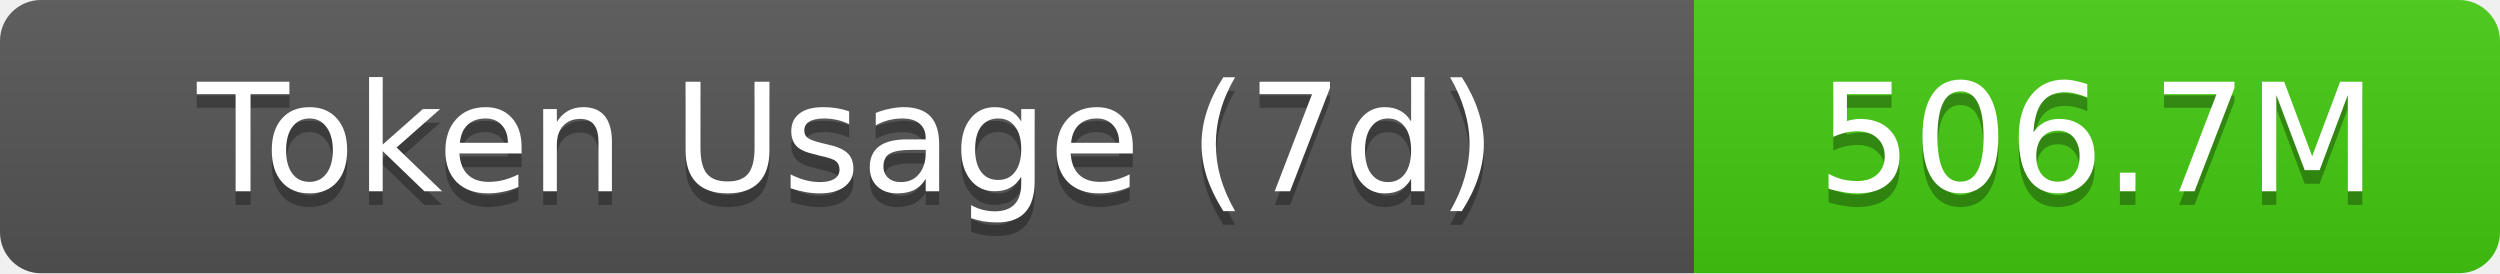
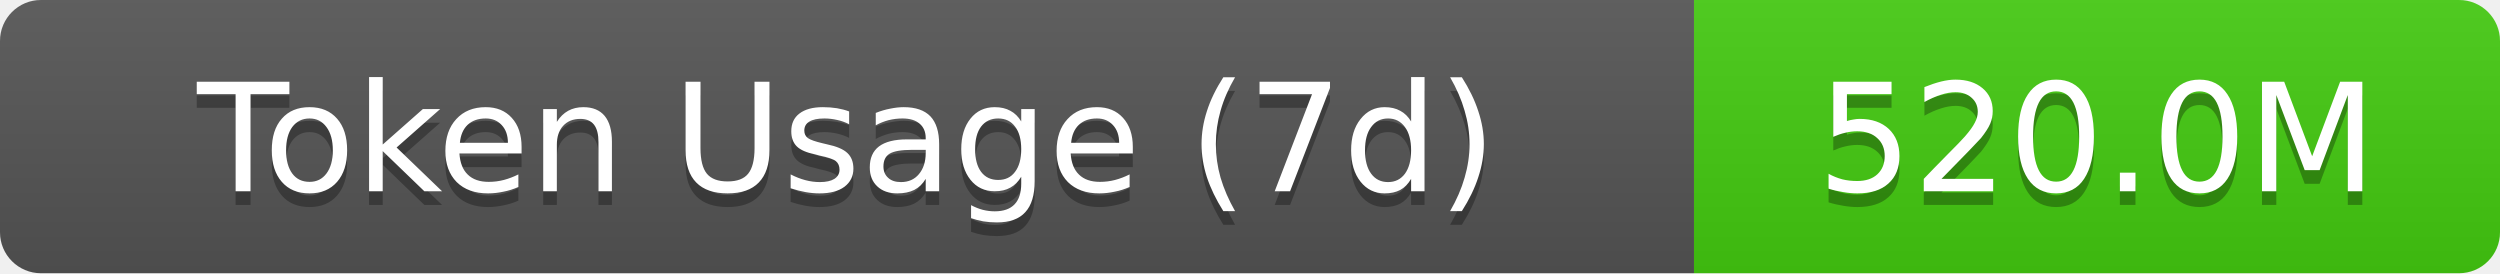
- <svg xmlns="http://www.w3.org/2000/svg" width="183" height="20" role="img" aria-label="Token Usage (7d): 506.7M">
+ <svg xmlns="http://www.w3.org/2000/svg" width="183" height="20" role="img" aria-label="Token Usage (7d): 520.0M">
  <linearGradient id="s" x2="0" y2="100%">
    <stop offset="0" stop-color="#bbb" stop-opacity=".1" />
    <stop offset="1" stop-opacity=".1" />
  </linearGradient>
  <clipPath id="r">
    <rect width="183" height="20" rx="3" fill="#fff" />
  </clipPath>
  <g clip-path="url(#r)">
    <rect width="124" height="20" fill="#555" />
    <rect x="124" width="59" height="20" fill="#4c1" />
    <rect width="183" height="20" fill="url(#s)" />
  </g>
  <g fill="#fff" text-anchor="middle" font-family="Verdana,Geneva,DejaVu Sans,sans-serif" text-rendering="geometricPrecision" font-size="11">
    <text aria-hidden="true" x="62" y="15" fill="#010101" fill-opacity=".3">Token Usage (7d)</text>
    <text x="62" y="14">Token Usage (7d)</text>
-     <text aria-hidden="true" x="153.5" y="15" fill="#010101" fill-opacity=".3">506.7M</text>
-     <text x="153.5" y="14">506.7M</text>
+     <text aria-hidden="true" x="153.5" y="15" fill="#010101" fill-opacity=".3">520.0M</text>
+     <text x="153.5" y="14">520.0M</text>
  </g>
</svg>
